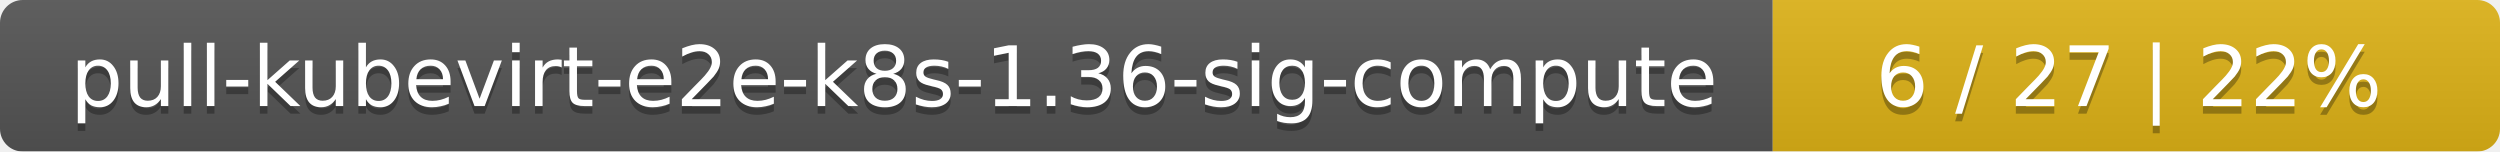
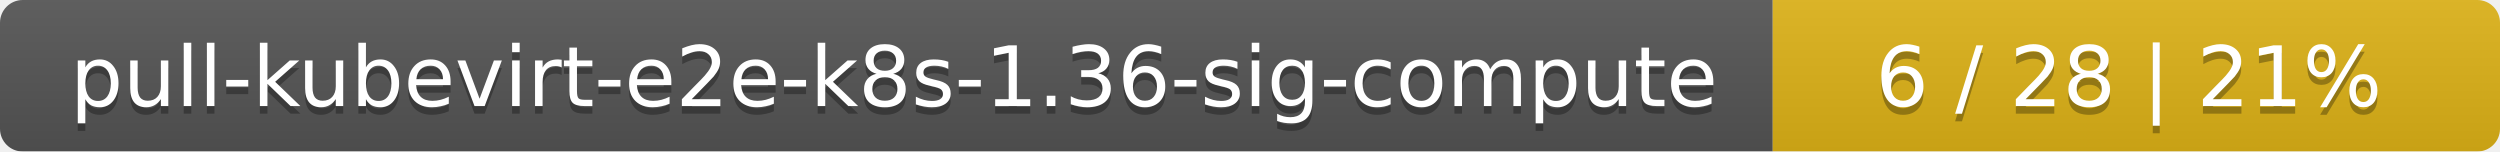
<svg xmlns="http://www.w3.org/2000/svg" width="330" height="20">
  <linearGradient id="smooth" x2="0" y2="100%">
    <stop offset="0" stop-color="#bbb" stop-opacity=".1" />
    <stop offset="1" stop-opacity=".1" />
  </linearGradient>
  <mask id="round">
    <rect width="330" height="20" rx="3" fill="#fff" />
  </mask>
  <g mask="url(#round)">
    <rect width="234" height="20" fill="#555" />
    <rect x="234" width="96" height="20" fill="#dfb317" />
    <rect width="330" height="20" fill="url(#smooth)" />
  </g>
  <g fill="#fff" text-anchor="middle" font-family="DejaVu Sans,Verdana,Geneva,sans-serif" font-size="11">
    <text x="118" y="15" fill="#010101" fill-opacity=".3">pull-kubevirt-e2e-k8s-1.36-sig-compute</text>
    <text x="118" y="14">pull-kubevirt-e2e-k8s-1.36-sig-compute</text>
-     <text x="281" y="15" fill="#010101" fill-opacity=".3">6 / 27    |    22%</text>
-     <text x="281" y="14">6 / 27    |    22%</text>
+     <text x="281" y="15" fill="#010101" fill-opacity=".3">6 / 28    |    21%</text>
+     <text x="281" y="14">6 / 28    |    21%</text>
  </g>
</svg>
